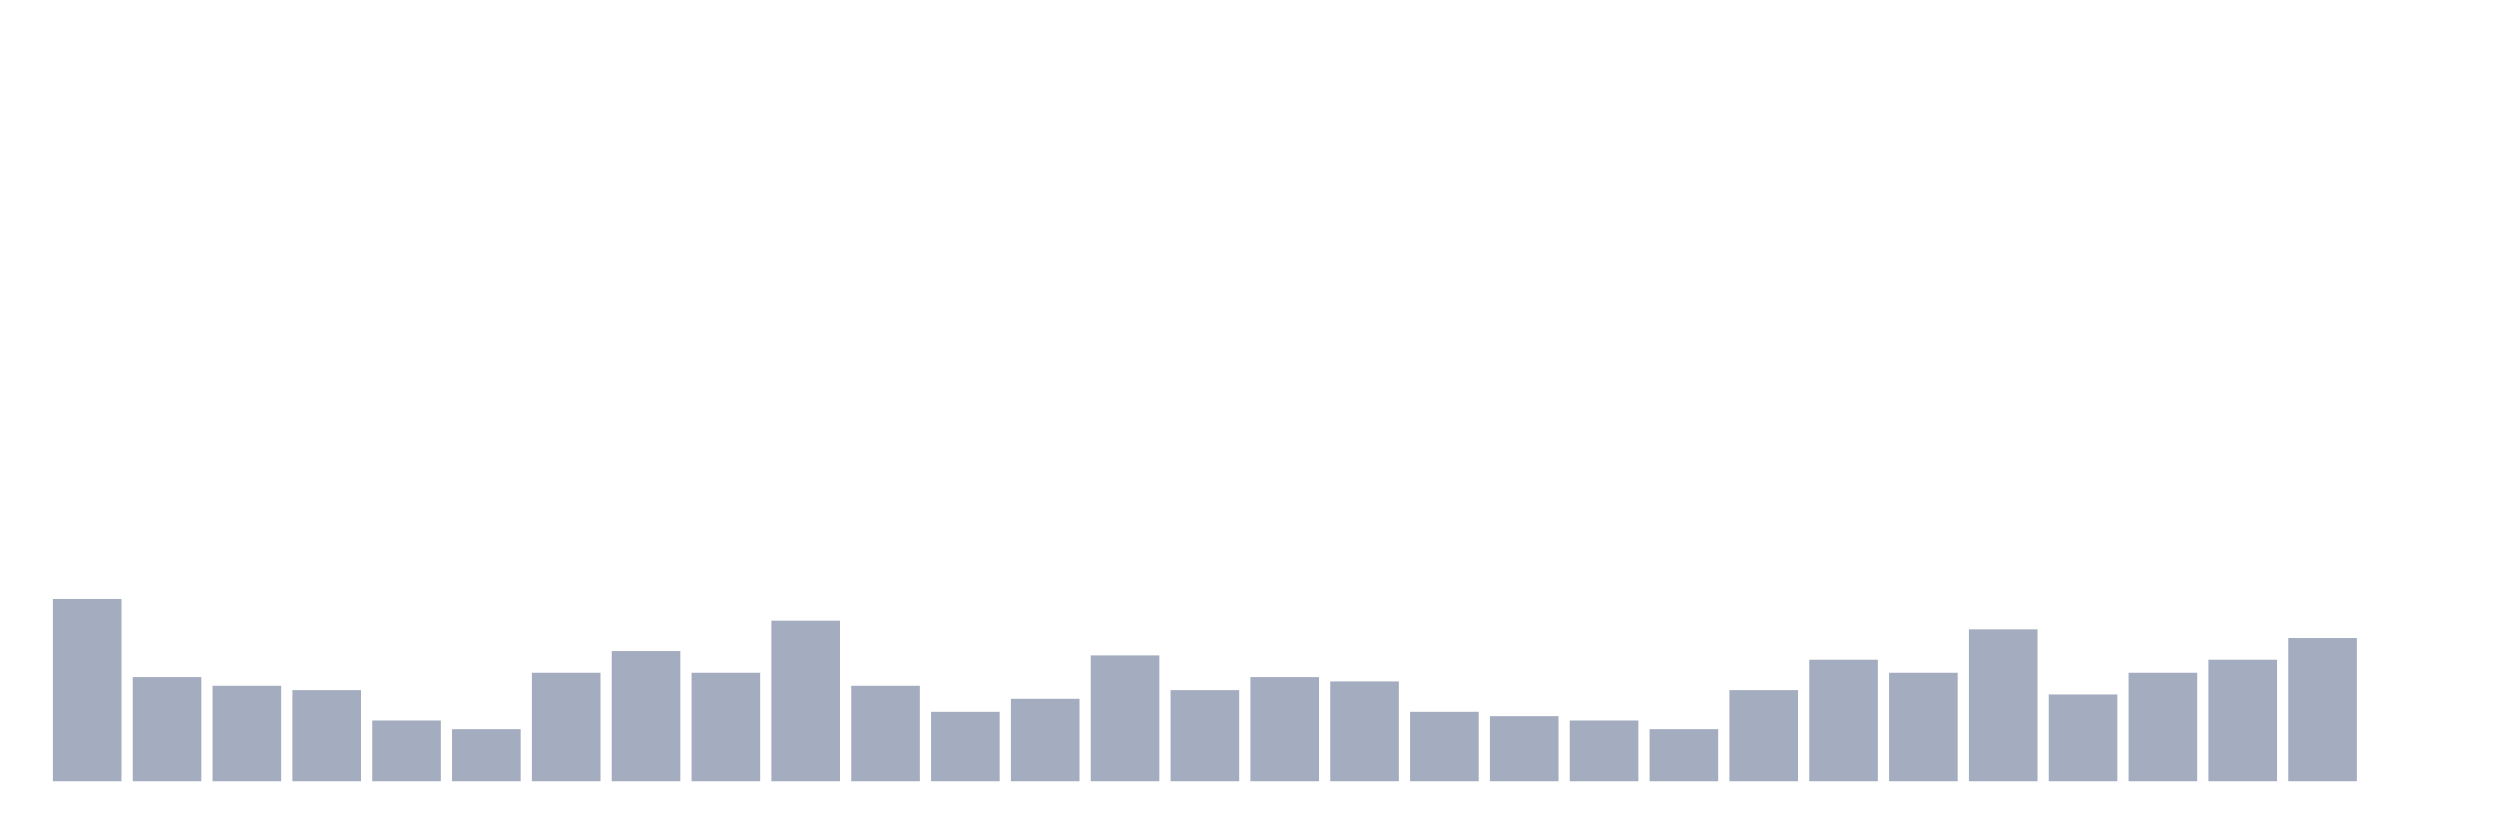
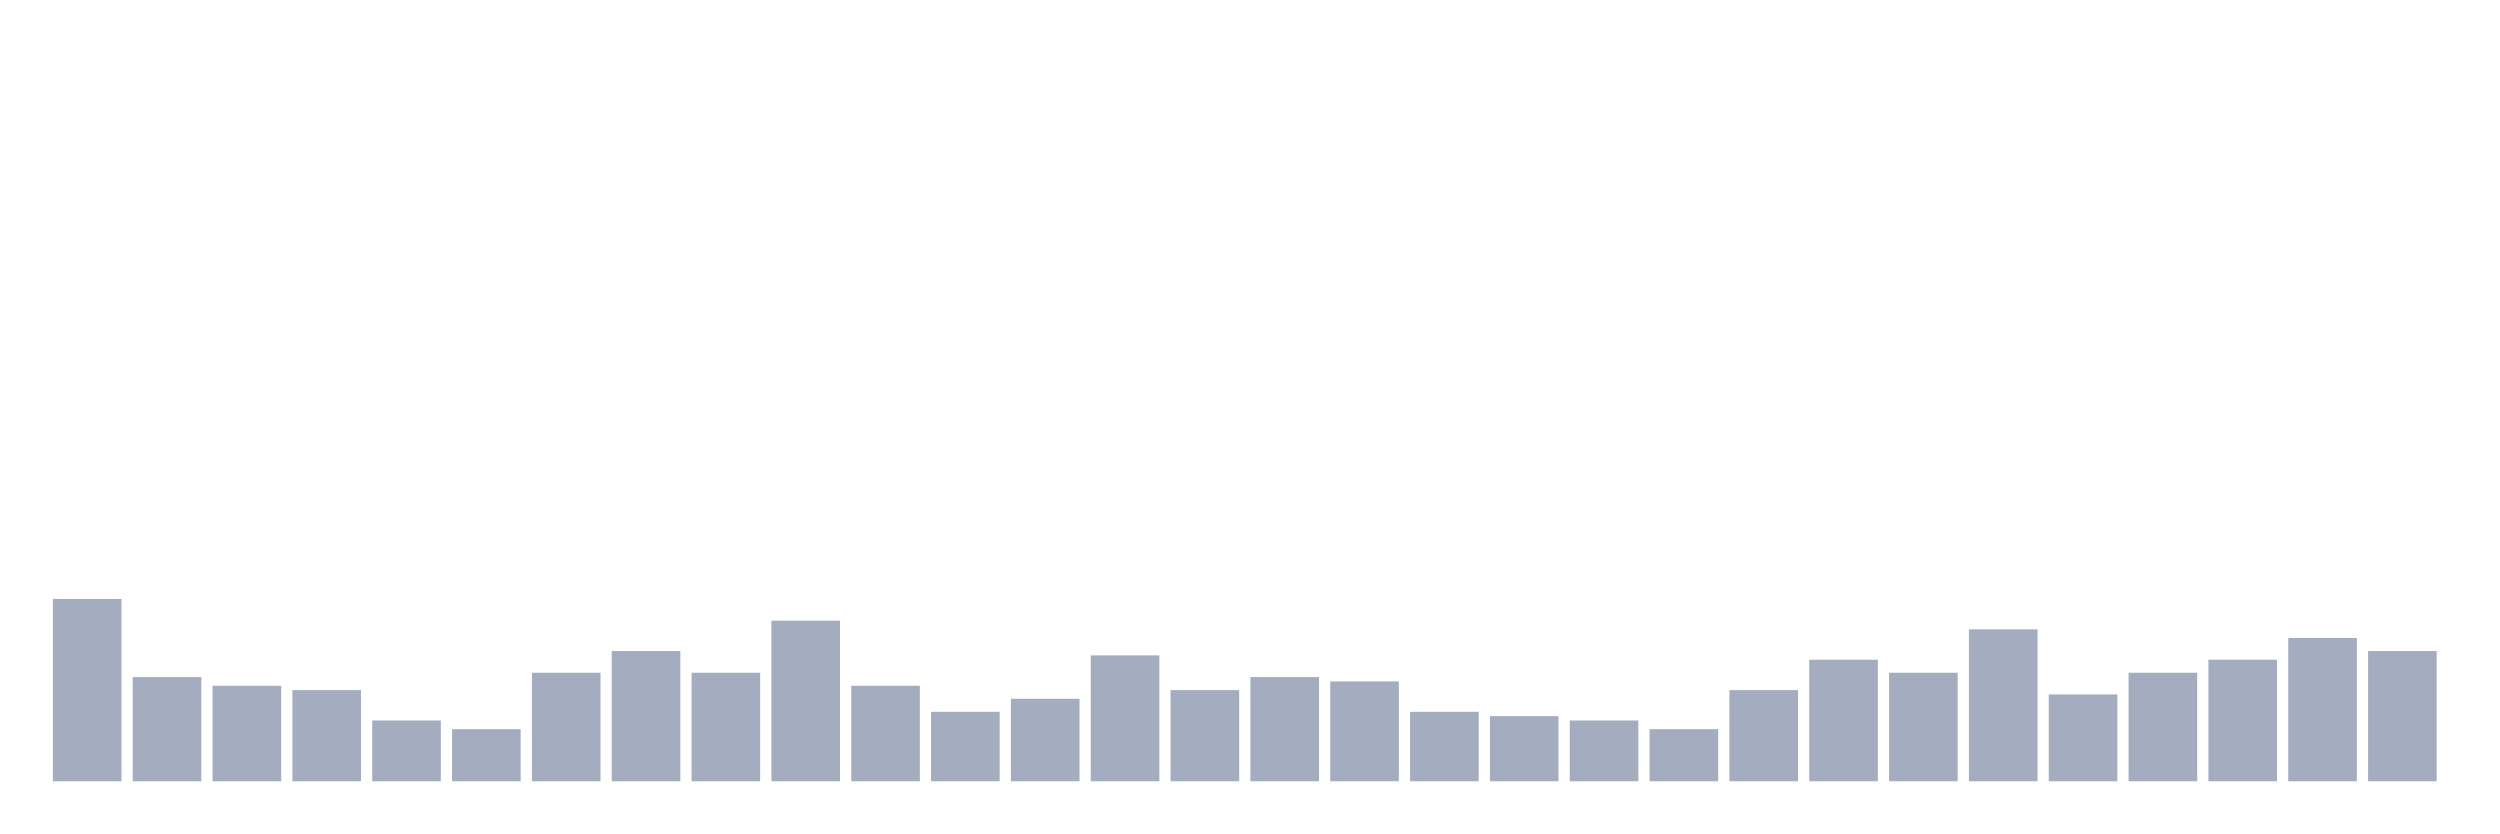
<svg xmlns="http://www.w3.org/2000/svg" viewBox="0 0 480 160">
  <g transform="translate(10,10)">
    <rect class="bar" x="0.153" width="13.175" y="105" height="35" fill="rgb(164,173,192)" />
    <rect class="bar" x="15.482" width="13.175" y="120" height="20" fill="rgb(164,173,192)" />
    <rect class="bar" x="30.81" width="13.175" y="121.667" height="18.333" fill="rgb(164,173,192)" />
    <rect class="bar" x="46.138" width="13.175" y="122.5" height="17.5" fill="rgb(164,173,192)" />
    <rect class="bar" x="61.466" width="13.175" y="128.333" height="11.667" fill="rgb(164,173,192)" />
    <rect class="bar" x="76.794" width="13.175" y="130" height="10" fill="rgb(164,173,192)" />
    <rect class="bar" x="92.123" width="13.175" y="119.167" height="20.833" fill="rgb(164,173,192)" />
    <rect class="bar" x="107.451" width="13.175" y="115" height="25" fill="rgb(164,173,192)" />
    <rect class="bar" x="122.779" width="13.175" y="119.167" height="20.833" fill="rgb(164,173,192)" />
    <rect class="bar" x="138.107" width="13.175" y="109.167" height="30.833" fill="rgb(164,173,192)" />
    <rect class="bar" x="153.436" width="13.175" y="121.667" height="18.333" fill="rgb(164,173,192)" />
    <rect class="bar" x="168.764" width="13.175" y="126.667" height="13.333" fill="rgb(164,173,192)" />
    <rect class="bar" x="184.092" width="13.175" y="124.167" height="15.833" fill="rgb(164,173,192)" />
    <rect class="bar" x="199.42" width="13.175" y="115.833" height="24.167" fill="rgb(164,173,192)" />
    <rect class="bar" x="214.748" width="13.175" y="122.5" height="17.5" fill="rgb(164,173,192)" />
    <rect class="bar" x="230.077" width="13.175" y="120" height="20" fill="rgb(164,173,192)" />
    <rect class="bar" x="245.405" width="13.175" y="120.833" height="19.167" fill="rgb(164,173,192)" />
    <rect class="bar" x="260.733" width="13.175" y="126.667" height="13.333" fill="rgb(164,173,192)" />
    <rect class="bar" x="276.061" width="13.175" y="127.5" height="12.5" fill="rgb(164,173,192)" />
    <rect class="bar" x="291.39" width="13.175" y="128.333" height="11.667" fill="rgb(164,173,192)" />
    <rect class="bar" x="306.718" width="13.175" y="130" height="10" fill="rgb(164,173,192)" />
    <rect class="bar" x="322.046" width="13.175" y="122.5" height="17.5" fill="rgb(164,173,192)" />
    <rect class="bar" x="337.374" width="13.175" y="116.667" height="23.333" fill="rgb(164,173,192)" />
    <rect class="bar" x="352.702" width="13.175" y="119.167" height="20.833" fill="rgb(164,173,192)" />
    <rect class="bar" x="368.031" width="13.175" y="110.833" height="29.167" fill="rgb(164,173,192)" />
    <rect class="bar" x="383.359" width="13.175" y="123.333" height="16.667" fill="rgb(164,173,192)" />
    <rect class="bar" x="398.687" width="13.175" y="119.167" height="20.833" fill="rgb(164,173,192)" />
    <rect class="bar" x="414.015" width="13.175" y="116.667" height="23.333" fill="rgb(164,173,192)" />
    <rect class="bar" x="429.344" width="13.175" y="112.5" height="27.5" fill="rgb(164,173,192)" />
-     <rect class="bar" x="444.672" width="13.175" y="140" height="0" fill="rgb(164,173,192)" />
+     <rect class="bar" x="444.672" width="13.175" y="115" height="25" fill="rgb(164,173,192)" />
  </g>
</svg>
